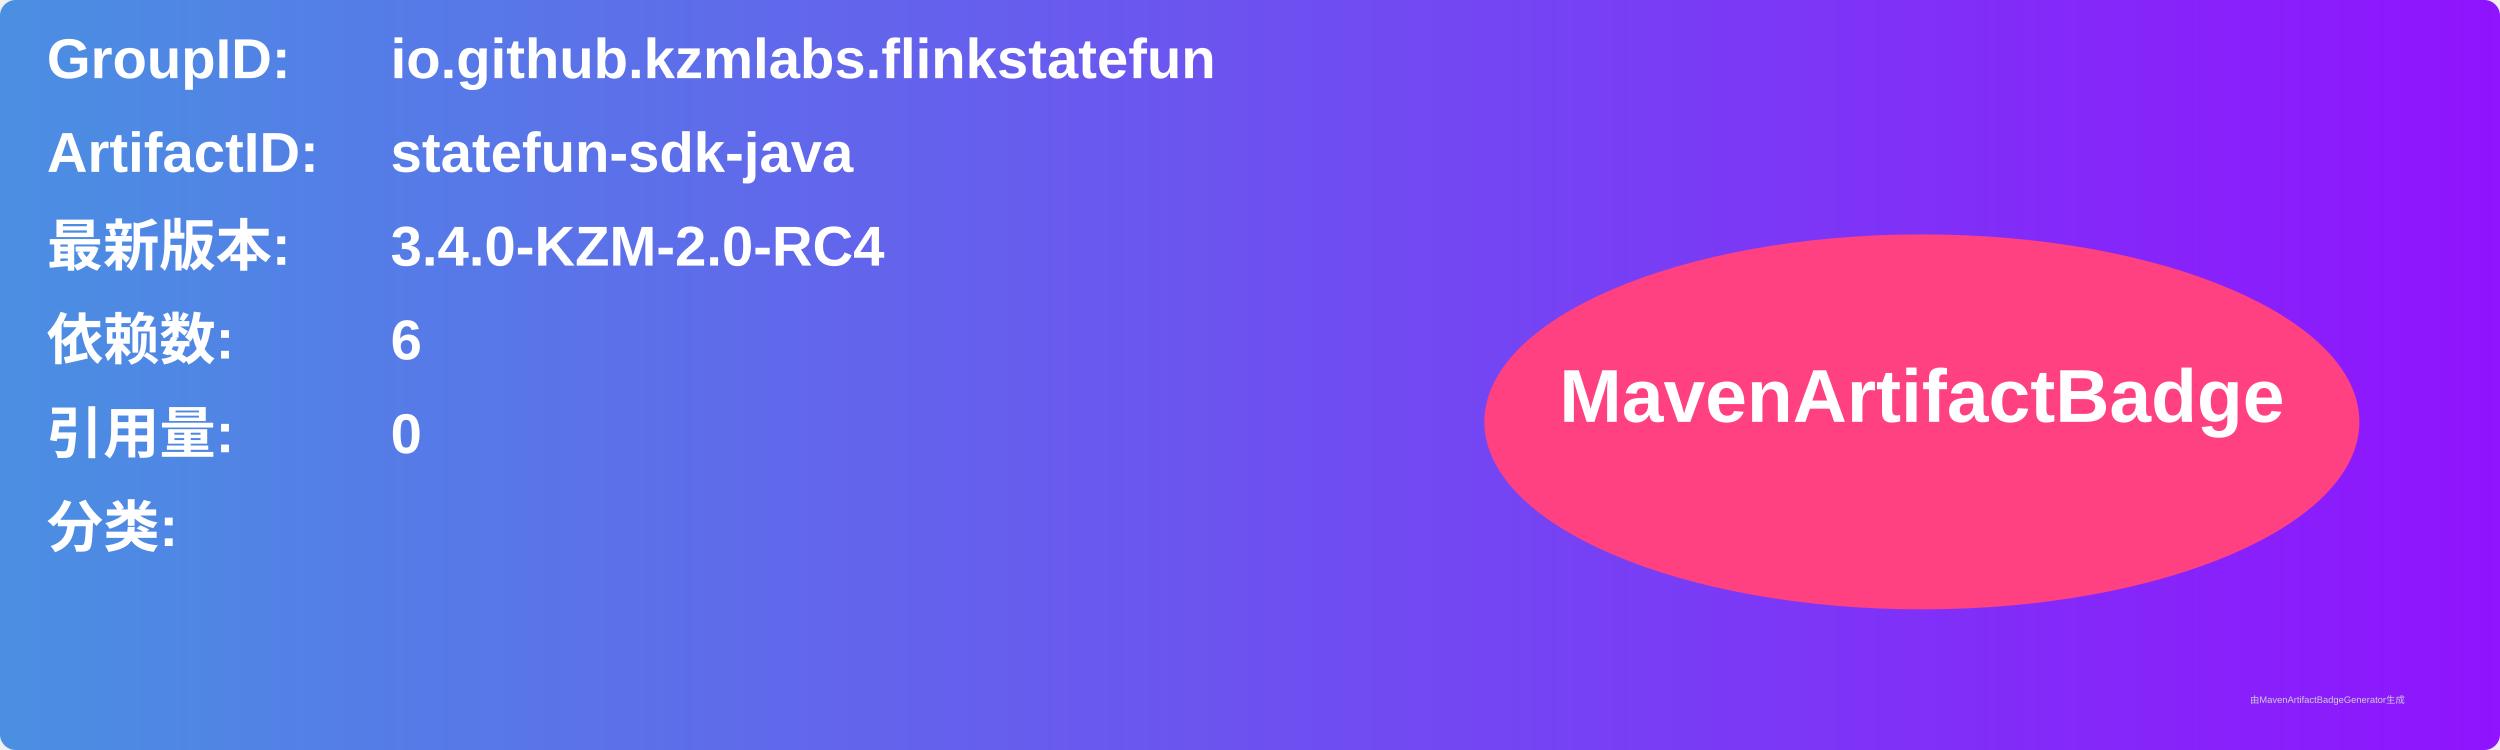
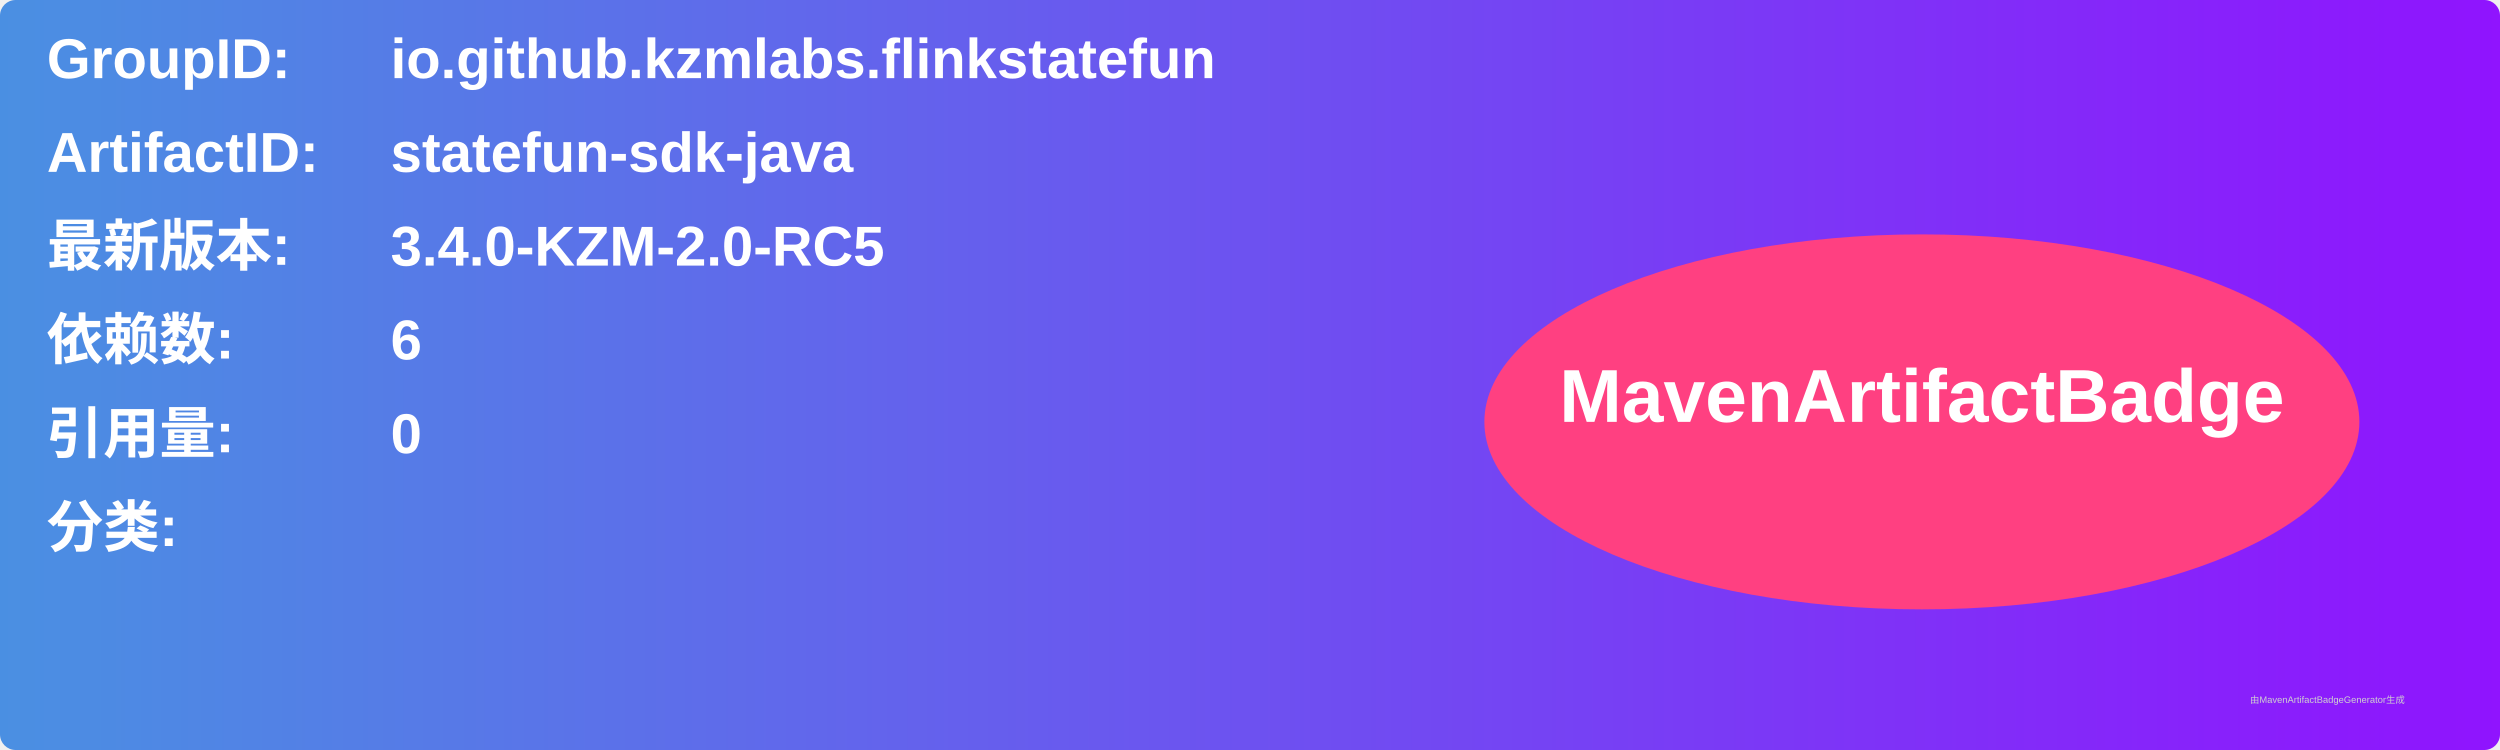
<svg xmlns="http://www.w3.org/2000/svg" width="800" height="240" viewBox="0 0 800 240">
  <linearGradient id="grad" x1="0%" y1="0%" x2="100%" y2="0%">
    <stop offset="0%" stop-color="#4a90e2" />
    <stop offset="100%" stop-color="#9013fe" />
  </linearGradient>
  <rect width="100%" height="100%" rx="5" ry="5" fill="url(#grad)" />
  <g transform="translate(15, 15)">
    <text x="0" y="10" font-family="Arial" font-size="18" fill="white" font-weight="bold" width="260">GroupID:</text>
    <text x="110" y="10" font-family="Arial" font-size="18" fill="white" font-weight="bold" width="460">io.github.kzmlabs.flinkstatefun</text>
    <text x="0" y="40" font-family="Arial" font-size="18" fill="white" font-weight="bold" width="260">ArtifactID:</text>
    <text x="110" y="40" font-family="Arial" font-size="18" fill="white" font-weight="bold" width="460">statefun-sdk-java</text>
    <text x="0" y="70" font-family="Arial" font-size="18" fill="white" font-weight="bold">最新版本:</text>
    <text x="110" y="70" font-family="Arial" font-size="18" fill="white" font-weight="bold">
-       <tspan font-weight="bold">3.4.0-KZM-2.0-RC4</tspan>
+       <tspan font-weight="bold">3.4.0-KZM-2.0-RC5</tspan>
    </text>
    <text x="0" y="100" font-family="Arial" font-size="18" fill="white" font-weight="bold">依赖数: </text>
    <text x="110" y="100" font-family="Arial" font-size="18" fill="white">
      <tspan font-weight="bold">6</tspan>
    </text>
    <text x="0" y="130" font-family="Arial" font-size="18" fill="white" font-weight="bold">引用量: </text>
    <text x="110" y="130" font-family="Arial" font-size="18" fill="white">
      <tspan font-weight="bold">0</tspan>
    </text>
    <text x="0" y="160" font-family="Arial" font-size="18" fill="white" font-weight="bold">分类:</text>
    <text x="10" y="190" font-family="Arial" font-size="10" fill="white">
      <tspan font-weight="bold" />
    </text>
    <ellipse cx="600" cy="120" rx="140" ry="60" fill="#ff4081" />
    <text x="600" y="120" text-anchor="middle" font-family="Arial" font-size="24" fill="white" font-weight="bold">MavenArtifactBadge</text>
  </g>
  <text x="720" y="225" font-family="Arial" font-size="3" fill="#d0d0d0">由MavenArtifactBadgeGenerator生成</text>
</svg>
